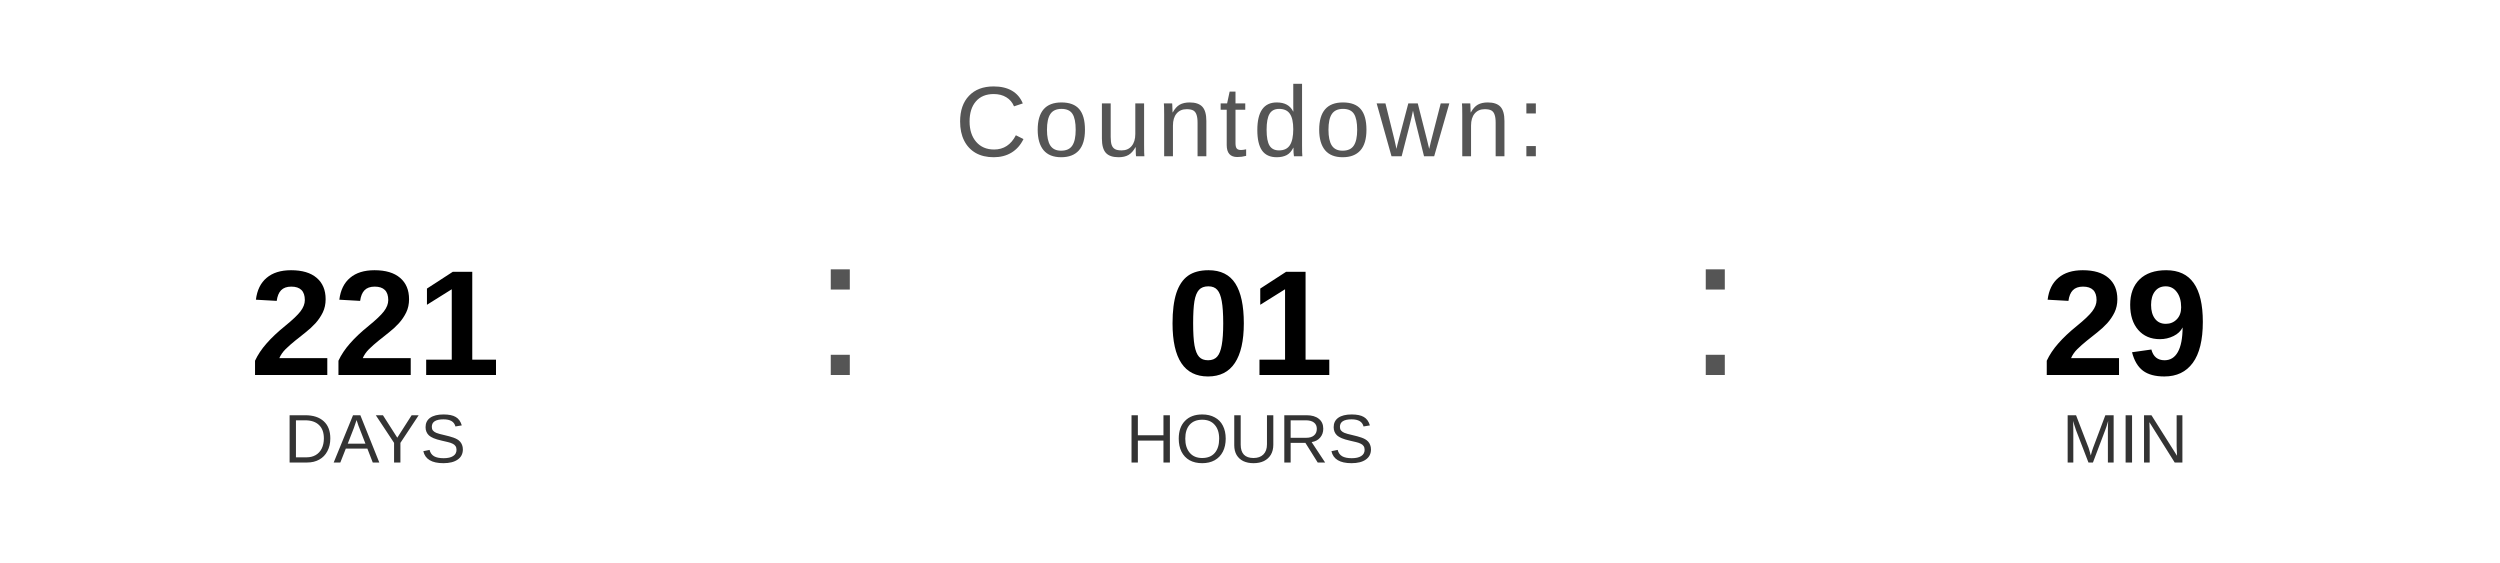
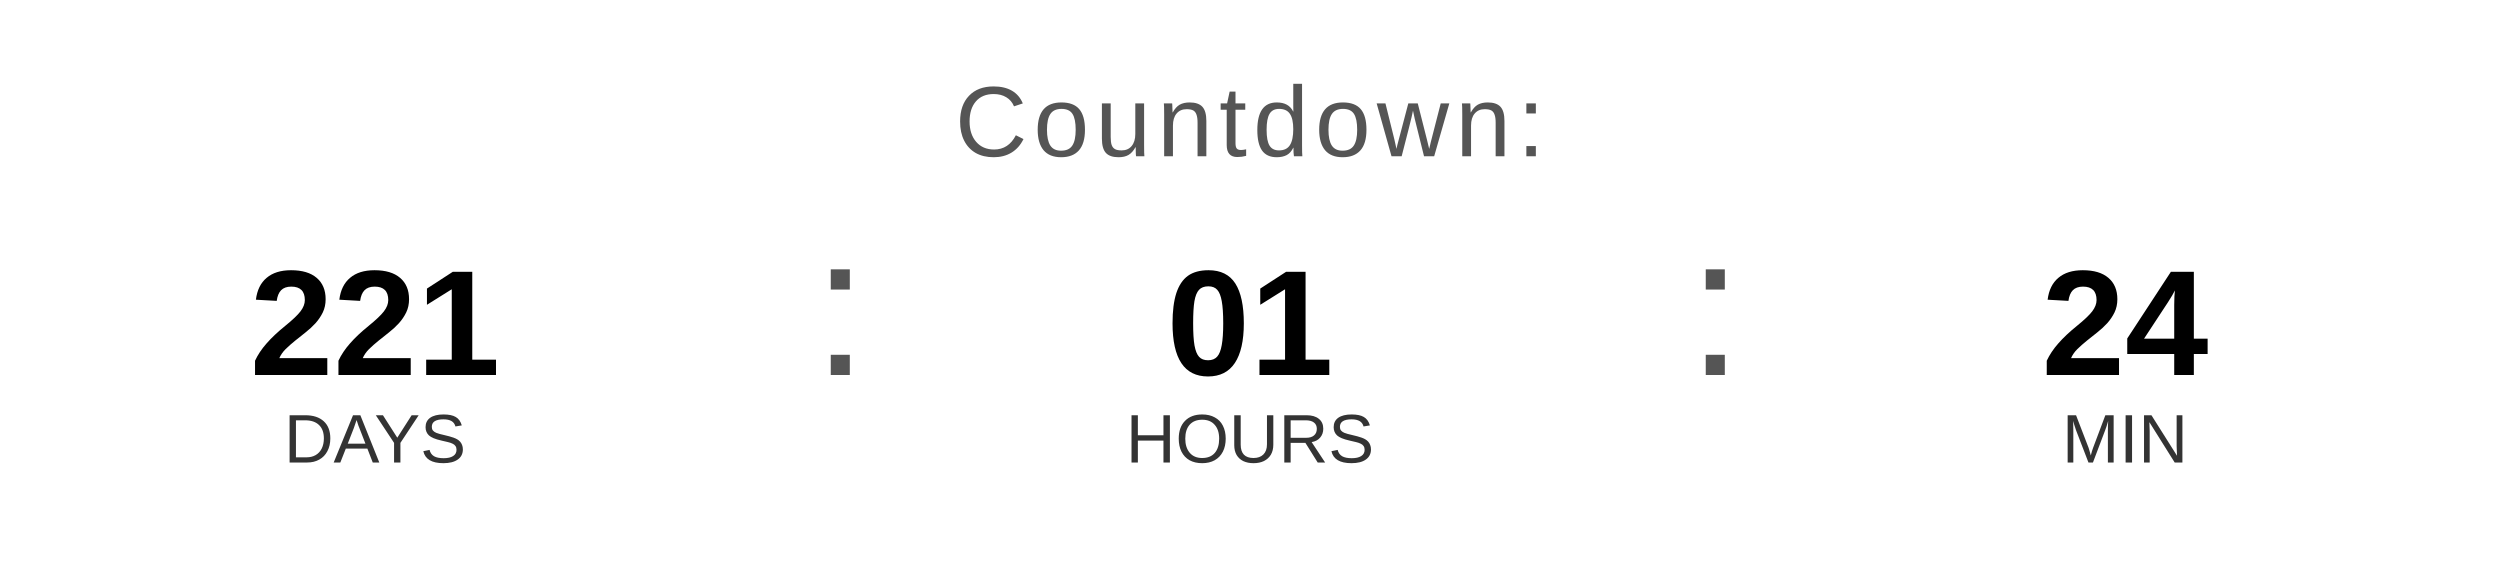
<svg xmlns="http://www.w3.org/2000/svg" width="400" height="90" viewBox="0 0 400 90">
  <text x="200" y="25" font-family="Arial, Helvetica, sans-serif" font-size="16" fill="#555555" text-anchor="middle" letter-spacing="1">
    Countdown:
  </text>
  <text x="60" y="60" font-family="Arial, Helvetica, sans-serif" font-size="24" font-weight="bold" fill="#000000" text-anchor="middle">221</text>
  <text x="60" y="74" font-family="Arial, Helvetica, sans-serif" font-size="11" fill="#333333" text-anchor="middle">DAYS</text>
  <text x="130" y="60" font-family="Arial, sans-serif" font-size="32" fill="#555555">:</text>
  <text x="200" y="60" font-family="Arial, Helvetica, sans-serif" font-size="24" font-weight="bold" fill="#000000" text-anchor="middle">01</text>
  <text x="200" y="74" font-family="Arial, Helvetica, sans-serif" font-size="11" fill="#333333" text-anchor="middle">HOURS</text>
  <text x="270" y="60" font-family="Arial, sans-serif" font-size="32" fill="#555555">:</text>
-   <text x="340" y="60" font-family="Arial, Helvetica, sans-serif" font-size="24" font-weight="bold" fill="#000000" text-anchor="middle">29</text>
+   <text x="340" y="60" font-family="Arial, Helvetica, sans-serif" font-size="24" font-weight="bold" fill="#000000" text-anchor="middle">24</text>
  <text x="340" y="74" font-family="Arial, Helvetica, sans-serif" font-size="11" fill="#333333" text-anchor="middle">MIN</text>
</svg>
